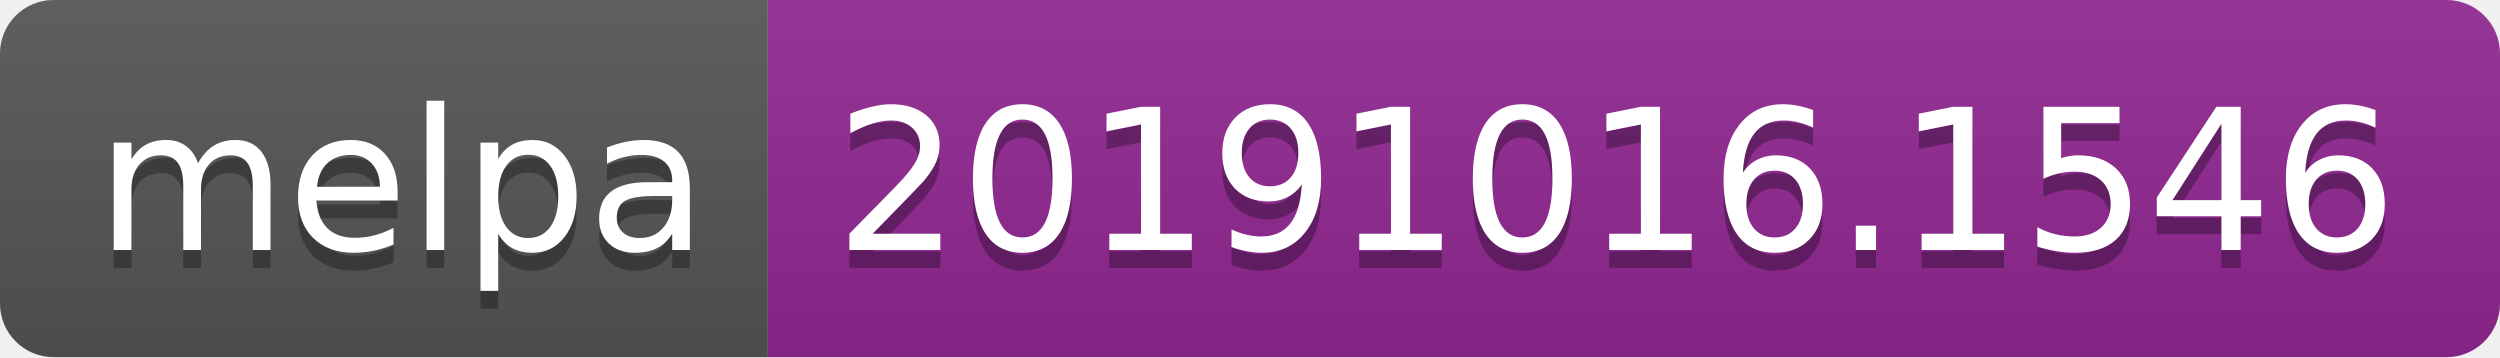
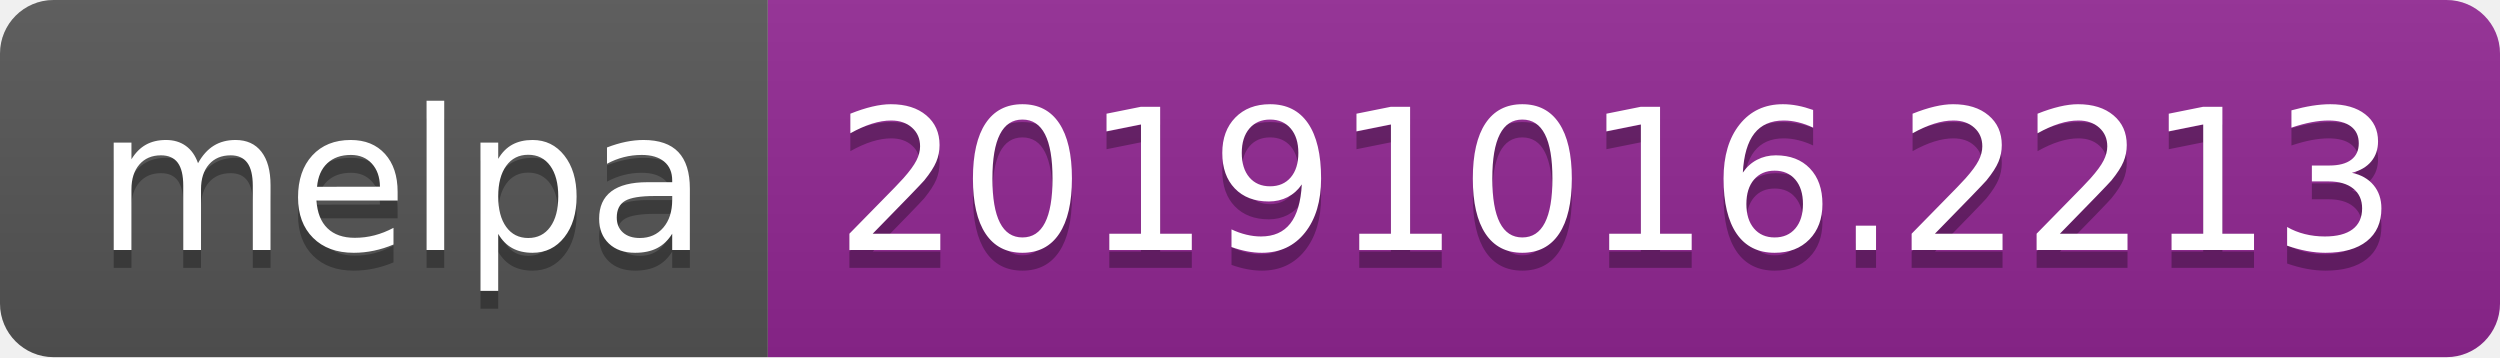
<svg xmlns="http://www.w3.org/2000/svg" width="140" height="20">
  <linearGradient id="b" x2="0" y2="100%">
    <stop offset="0" stop-color="#bbb" stop-opacity=".1" />
    <stop offset="1" stop-opacity=".1" />
  </linearGradient>
  <clipPath id="a">
    <rect width="140" height="20" rx="3" fill="#fff" />
  </clipPath>
  <g clip-path="url(#a)">
    <path fill="#555" d="M0 0h43v20H0z" />
    <path fill="#922793" d="M43 0h97v20H43z" />
    <path fill="url(#b)" d="M0 0h140v20H0z" />
  </g>
  <g fill="#fff" text-anchor="middle" font-family="DejaVu Sans,Verdana,Geneva,sans-serif" font-size="110">
    <text x="225" y="150" fill="#010101" fill-opacity=".3" transform="scale(.1)" textLength="330">melpa</text>
    <text x="225" y="140" transform="scale(.1)" textLength="330">melpa</text>
-     <text x="905" y="150" fill="#010101" fill-opacity=".3" transform="scale(.1)" textLength="870">20191016.1546</text>
-     <text x="905" y="140" transform="scale(.1)" textLength="870">20191016.1546</text>
+     <text x="905" y="150" fill="#010101" fill-opacity=".3" transform="scale(.1)" textLength="870">20191016.2213</text>
+     <text x="905" y="140" transform="scale(.1)" textLength="870">20191016.2213</text>
  </g>
</svg>
